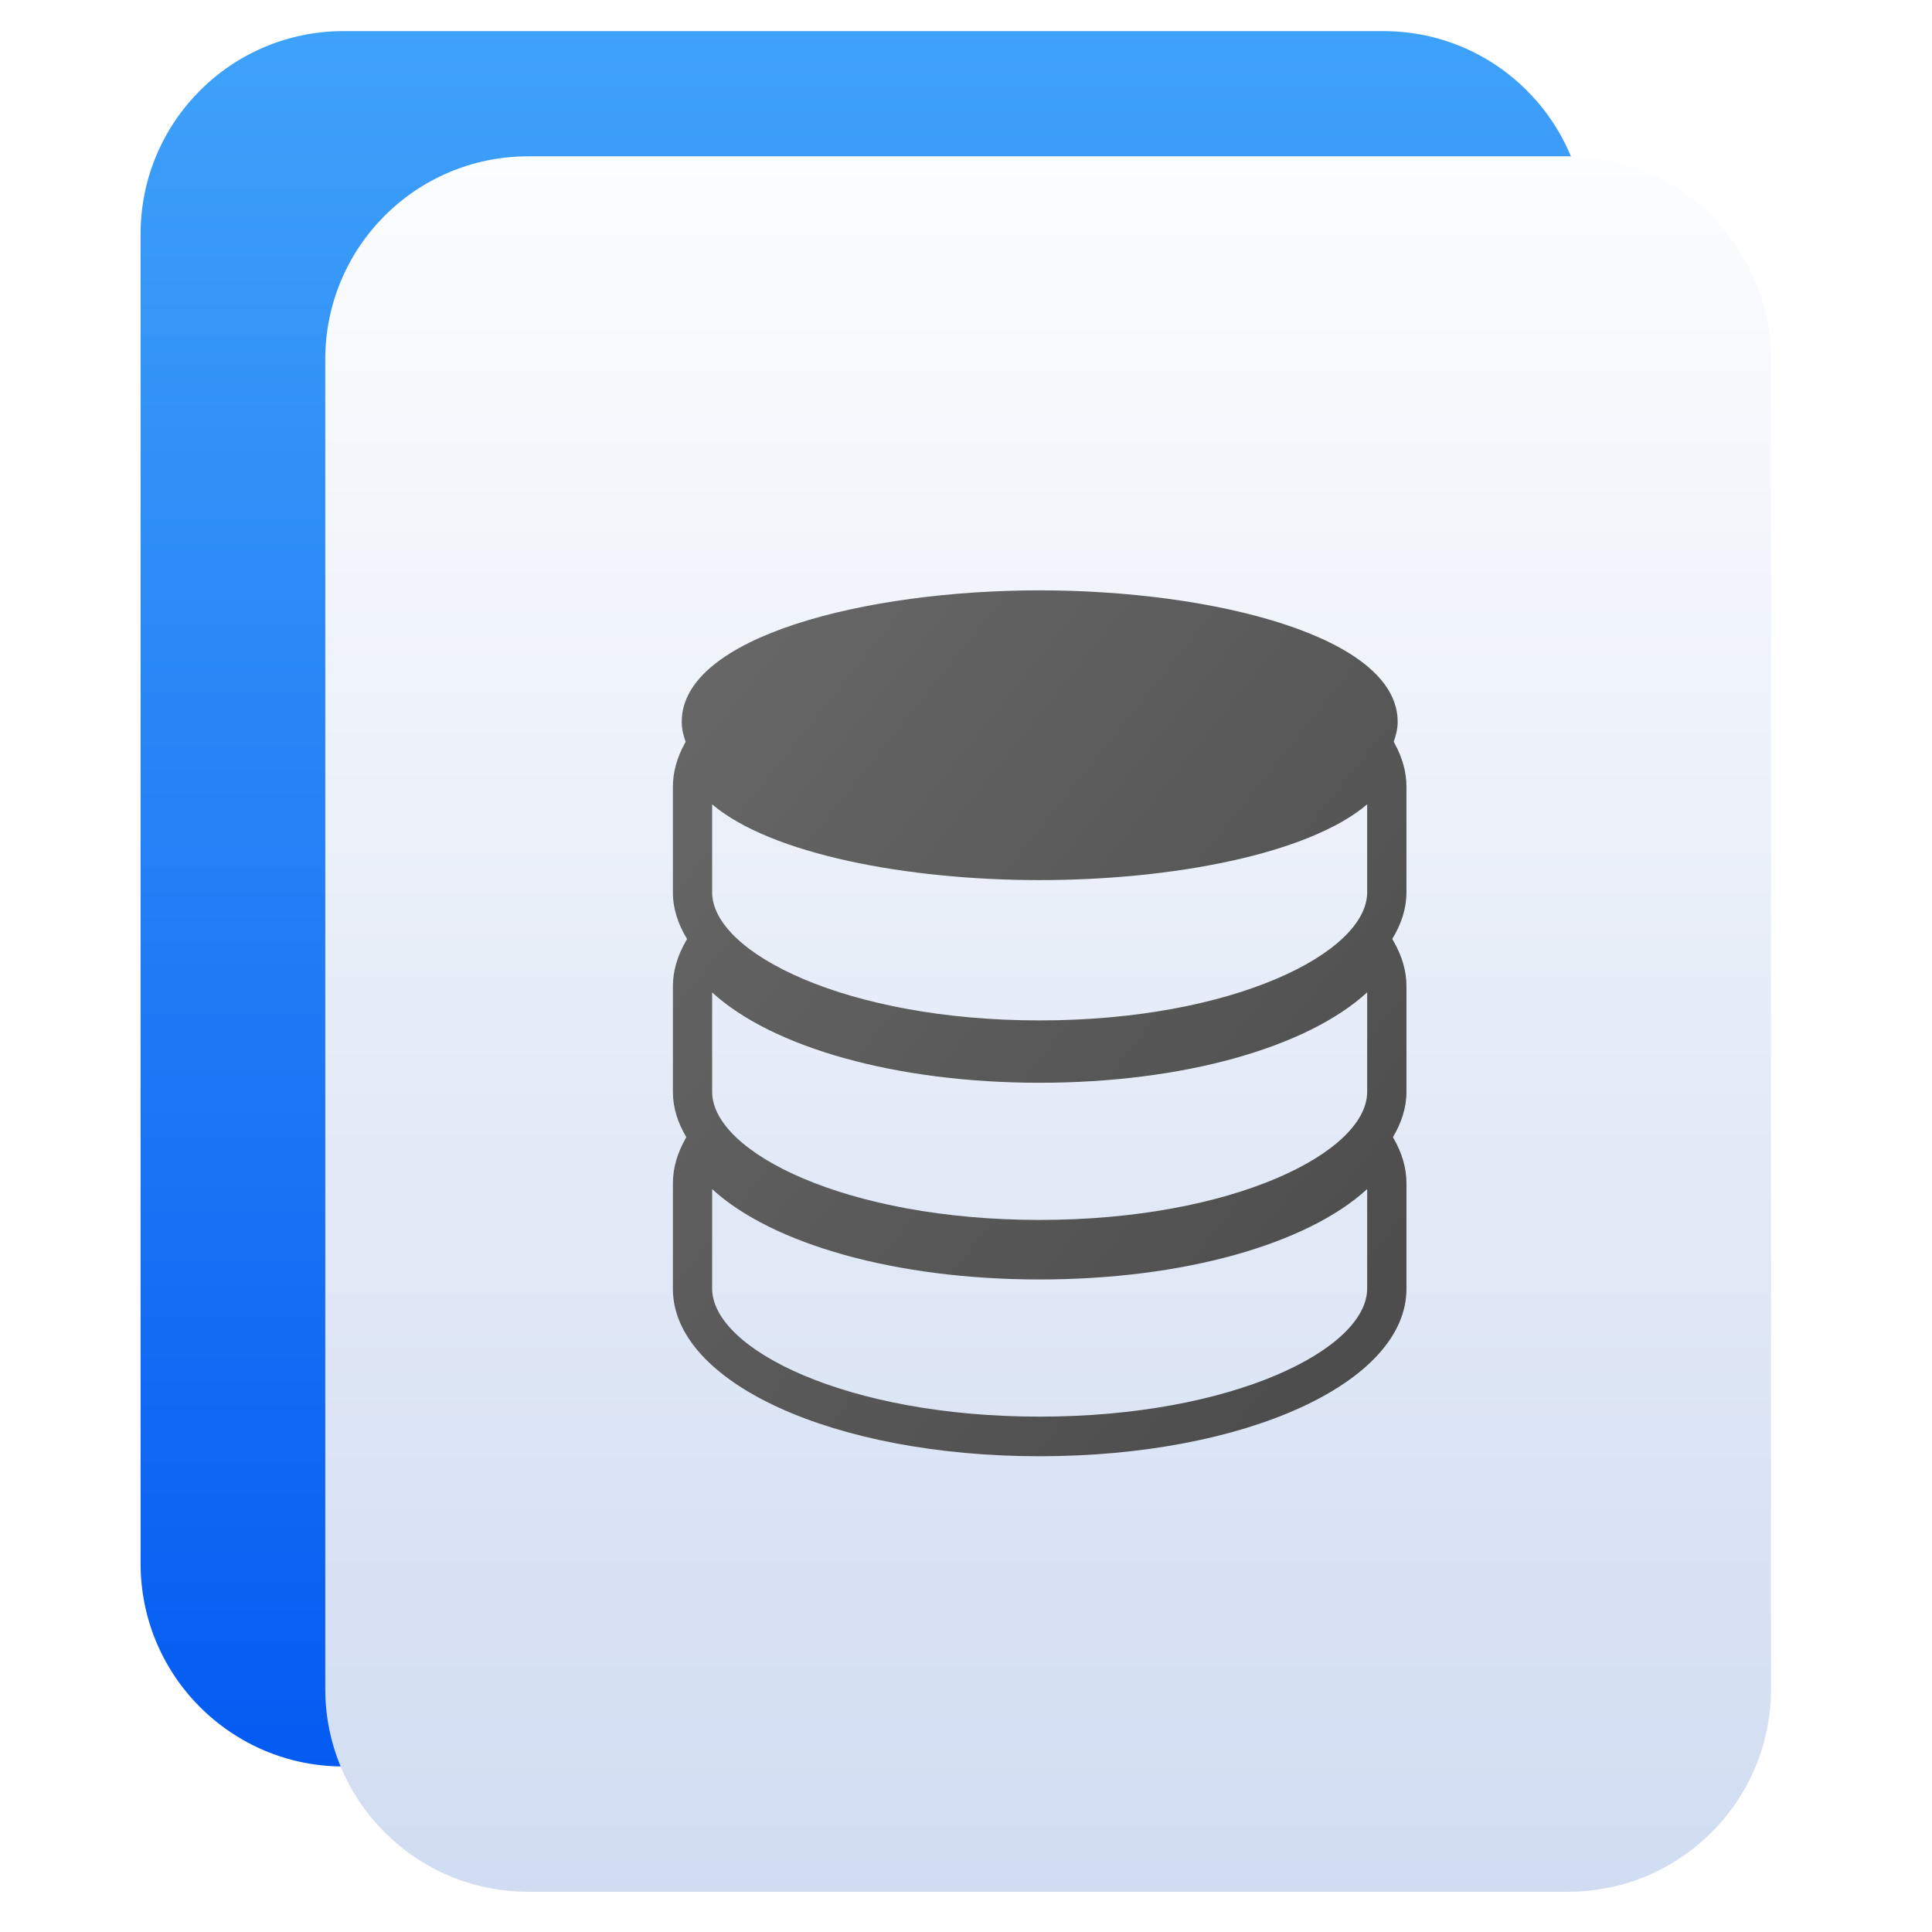
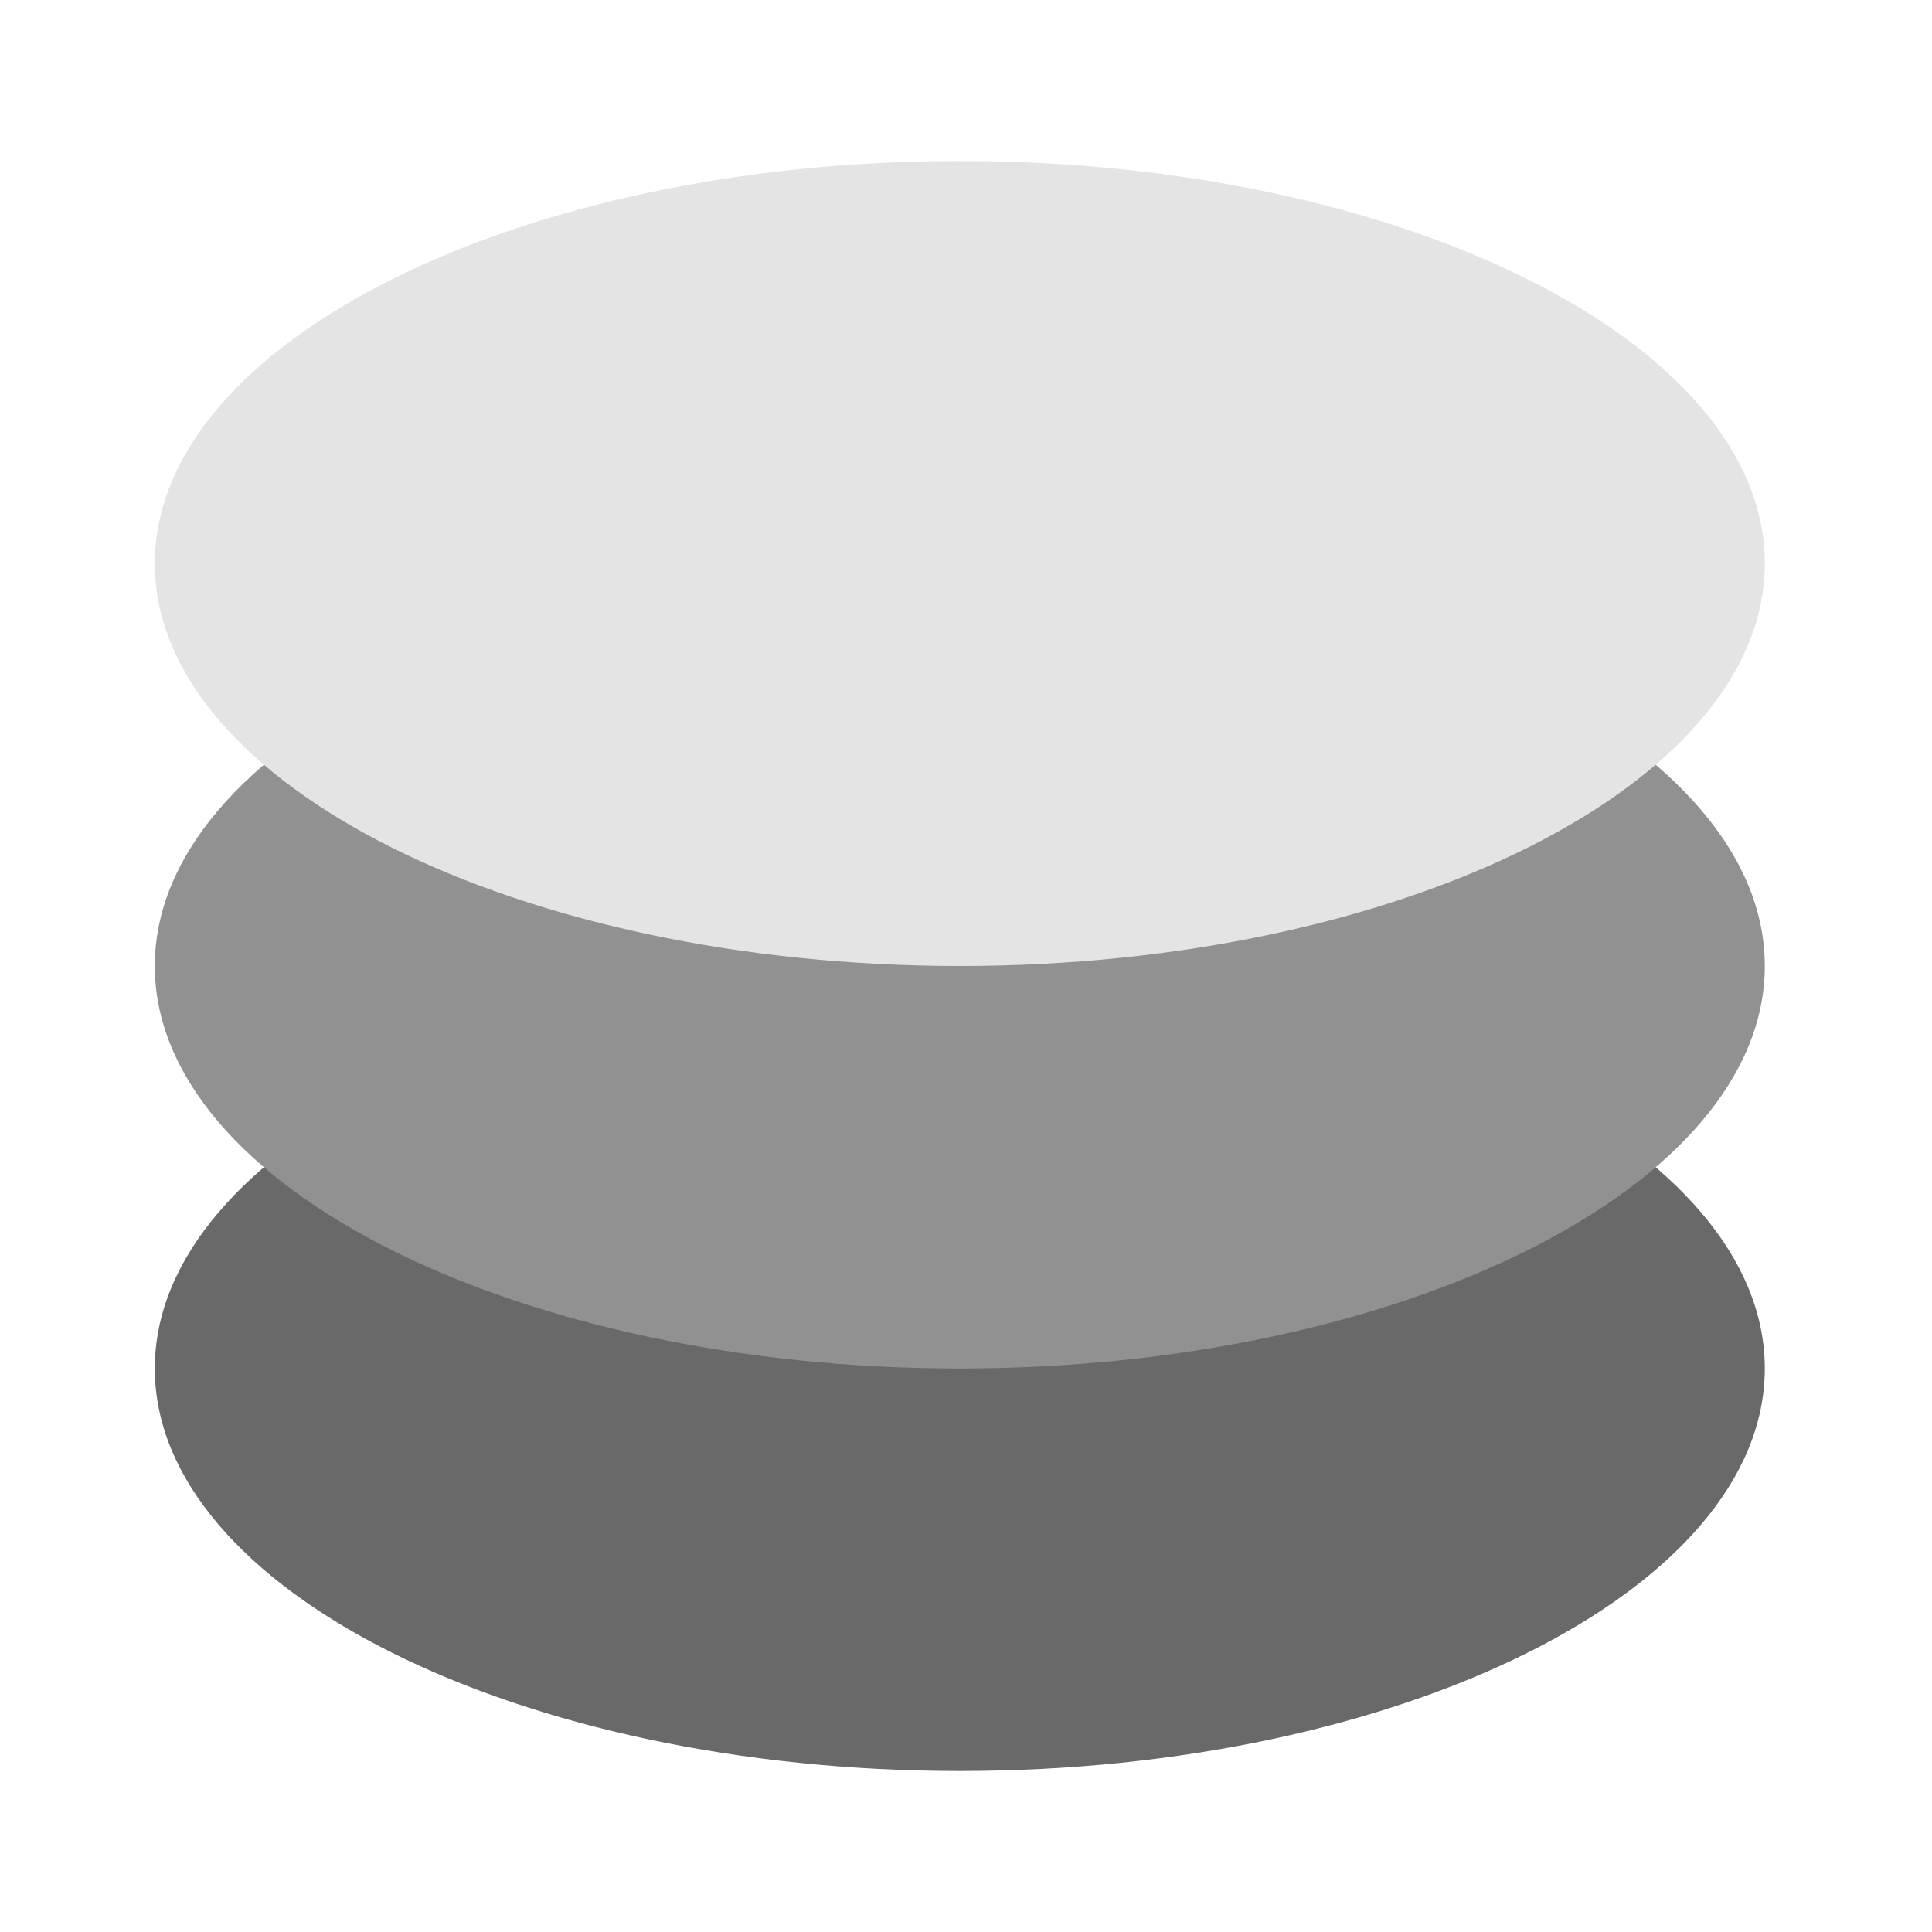
<svg xmlns="http://www.w3.org/2000/svg" clip-rule="evenodd" fill-rule="evenodd" stroke-linejoin="round" stroke-miterlimit="2" viewBox="0 0 48 48">
-   <linearGradient id="a" x2="1" gradientTransform="matrix(-.476427 -44.666 44.666 -.476427 163.518 43.9078)" gradientUnits="userSpaceOnUse">
-     <stop stop-color="#0258f2" offset="0" />
-     <stop stop-color="#3fa2f9" offset="1" />
-   </linearGradient>
-   <linearGradient id="b" x2="1" gradientTransform="matrix(-.476427 -44.666 44.666 -.476427 446.018 44.0553)" gradientUnits="userSpaceOnUse">
-     <stop stop-color="#cfdbf1" offset="0" />
-     <stop stop-color="#fcfdfe" offset="1" />
-   </linearGradient>
-   <linearGradient id="c" x2="1" gradientTransform="matrix(-16.9318 -13.5821 13.5821 -16.9318 432.385 -464.666)" gradientUnits="userSpaceOnUse">
-     <stop stop-color="#4d4d4d" offset="0" />
-     <stop stop-color="#666" offset="1" />
-   </linearGradient>
-   <path d="m39.411 5.813c0-2.783-2.256-5.04-5.039-5.04h-25.84c-2.783 0-5.039 2.257-5.039 5.04v33.035c0 2.783 2.256 5.04 5.039 5.04h25.84c2.783 0 5.039-2.257 5.039-5.04z" fill="url(#a)" />
-   <path d="m44 8.924c0-2.783-2.256-5.04-5.039-5.04h-25.841c-2.783 0-5.039 2.257-5.039 5.04v33.036c0 2.783 2.256 5.04 5.039 5.04h25.841c2.783 0 5.039-2.257 5.039-5.04z" fill="url(#b)" />
-   <path d="m34.626 18.428c.058-.16.099-.322.099-.495 0-2.121-4.583-3.266-8.897-3.266-4.309 0-8.891 1.145-8.891 3.266 0 .174.04.337.098.497l-.023.042c-.197.358-.294.719-.294 1.074v2.624c0 .404.127.792.352 1.159l-.029.051c-.215.373-.323.751-.323 1.124v2.624c0 .391.12.767.333 1.123l-.011.023c-.214.372-.322.75-.322 1.123v2.624c0 2.333 4.001 4.159 9.11 4.159 5.114 0 9.115-1.826 9.115-4.159v-2.624c0-.373-.108-.752-.325-1.124l-.009-.023c.211-.357.334-.732.334-1.124v-2.624c0-.374-.108-.753-.325-1.125l-.028-.049c.225-.367.353-.755.353-1.16v-2.625c0-.355-.099-.717-.294-1.074l-.024-.043zm-.659 13.584c0 1.507-3.34 3.184-8.139 3.184-4.794 0-8.135-1.677-8.135-3.184v-2.468c1.496 1.37 4.574 2.244 8.135 2.244 3.566 0 6.644-.874 8.139-2.246zm0-4.886c0 1.505-3.34 3.183-8.139 3.183-4.794 0-8.135-1.678-8.135-3.183v-2.469c1.496 1.369 4.574 2.244 8.135 2.244 3.566 0 6.644-.875 8.139-2.246zm0-4.958c0 1.506-3.34 3.184-8.139 3.184-4.794 0-8.135-1.677-8.135-3.184v-2.184c1.462 1.24 4.852 1.882 8.135 1.882 3.287 0 6.676-.642 8.139-1.882z" fill="url(#c)" fill-rule="nonzero" />
+   <g fill-rule="nonzero">
+     <path d="m23.846 24c-10.972 0-20 4.514-20 10s9.028 10 20 10 20-4.514 20-10-9.028-10-20-10z" fill="#696969" />
+     <path d="m23.846 14c-10.972 0-20 4.514-20 10s9.028 10 20 10 20-4.514 20-10-9.028-10-20-10z" fill="#919191" />
+     <path d="m23.846 4c-10.972 0-20 4.514-20 10s9.028 10 20 10 20-4.514 20-10-9.028-10-20-10z" fill="#e4e4e4" />
+   </g>
</svg>
